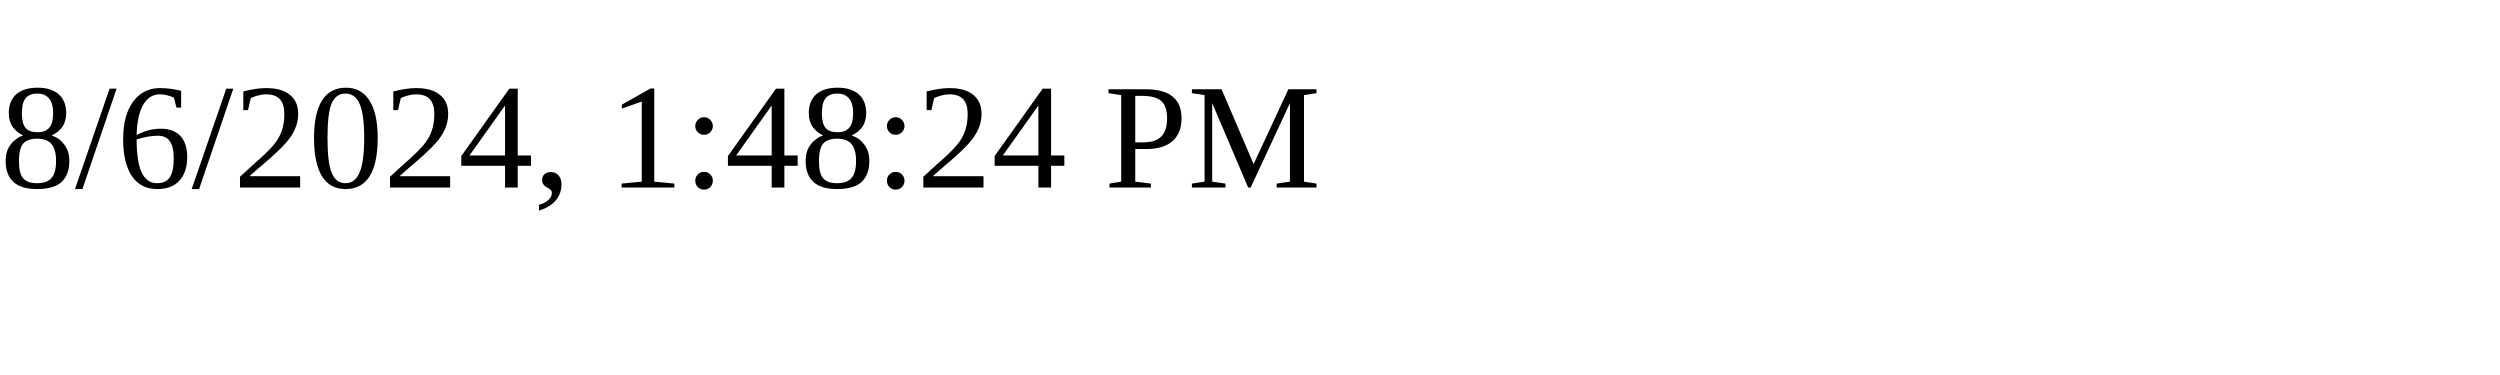
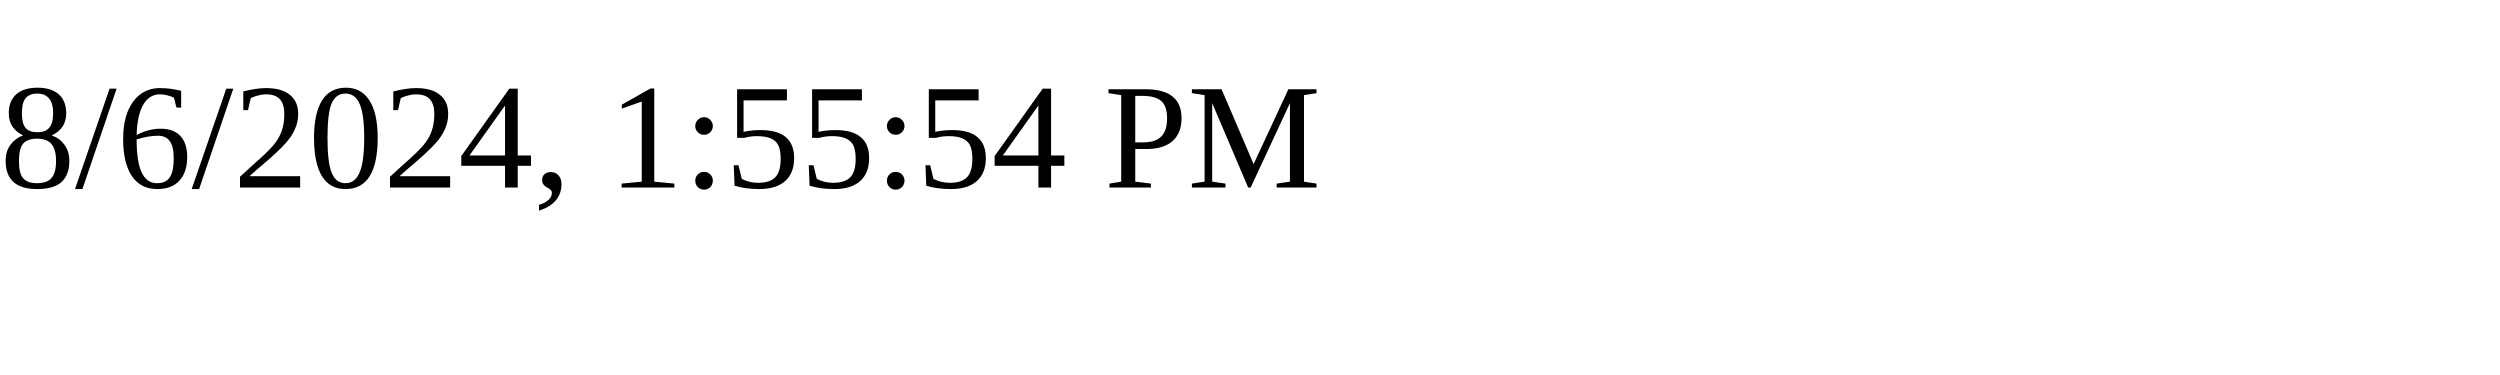
<svg xmlns="http://www.w3.org/2000/svg" height="30" width="200">
-   <text x="0" y="15">8/6/2024, 1:48:24 PM</text>
+   <text x="0" y="15">8/6/2024, 1:55:54 PM</text>
</svg>
